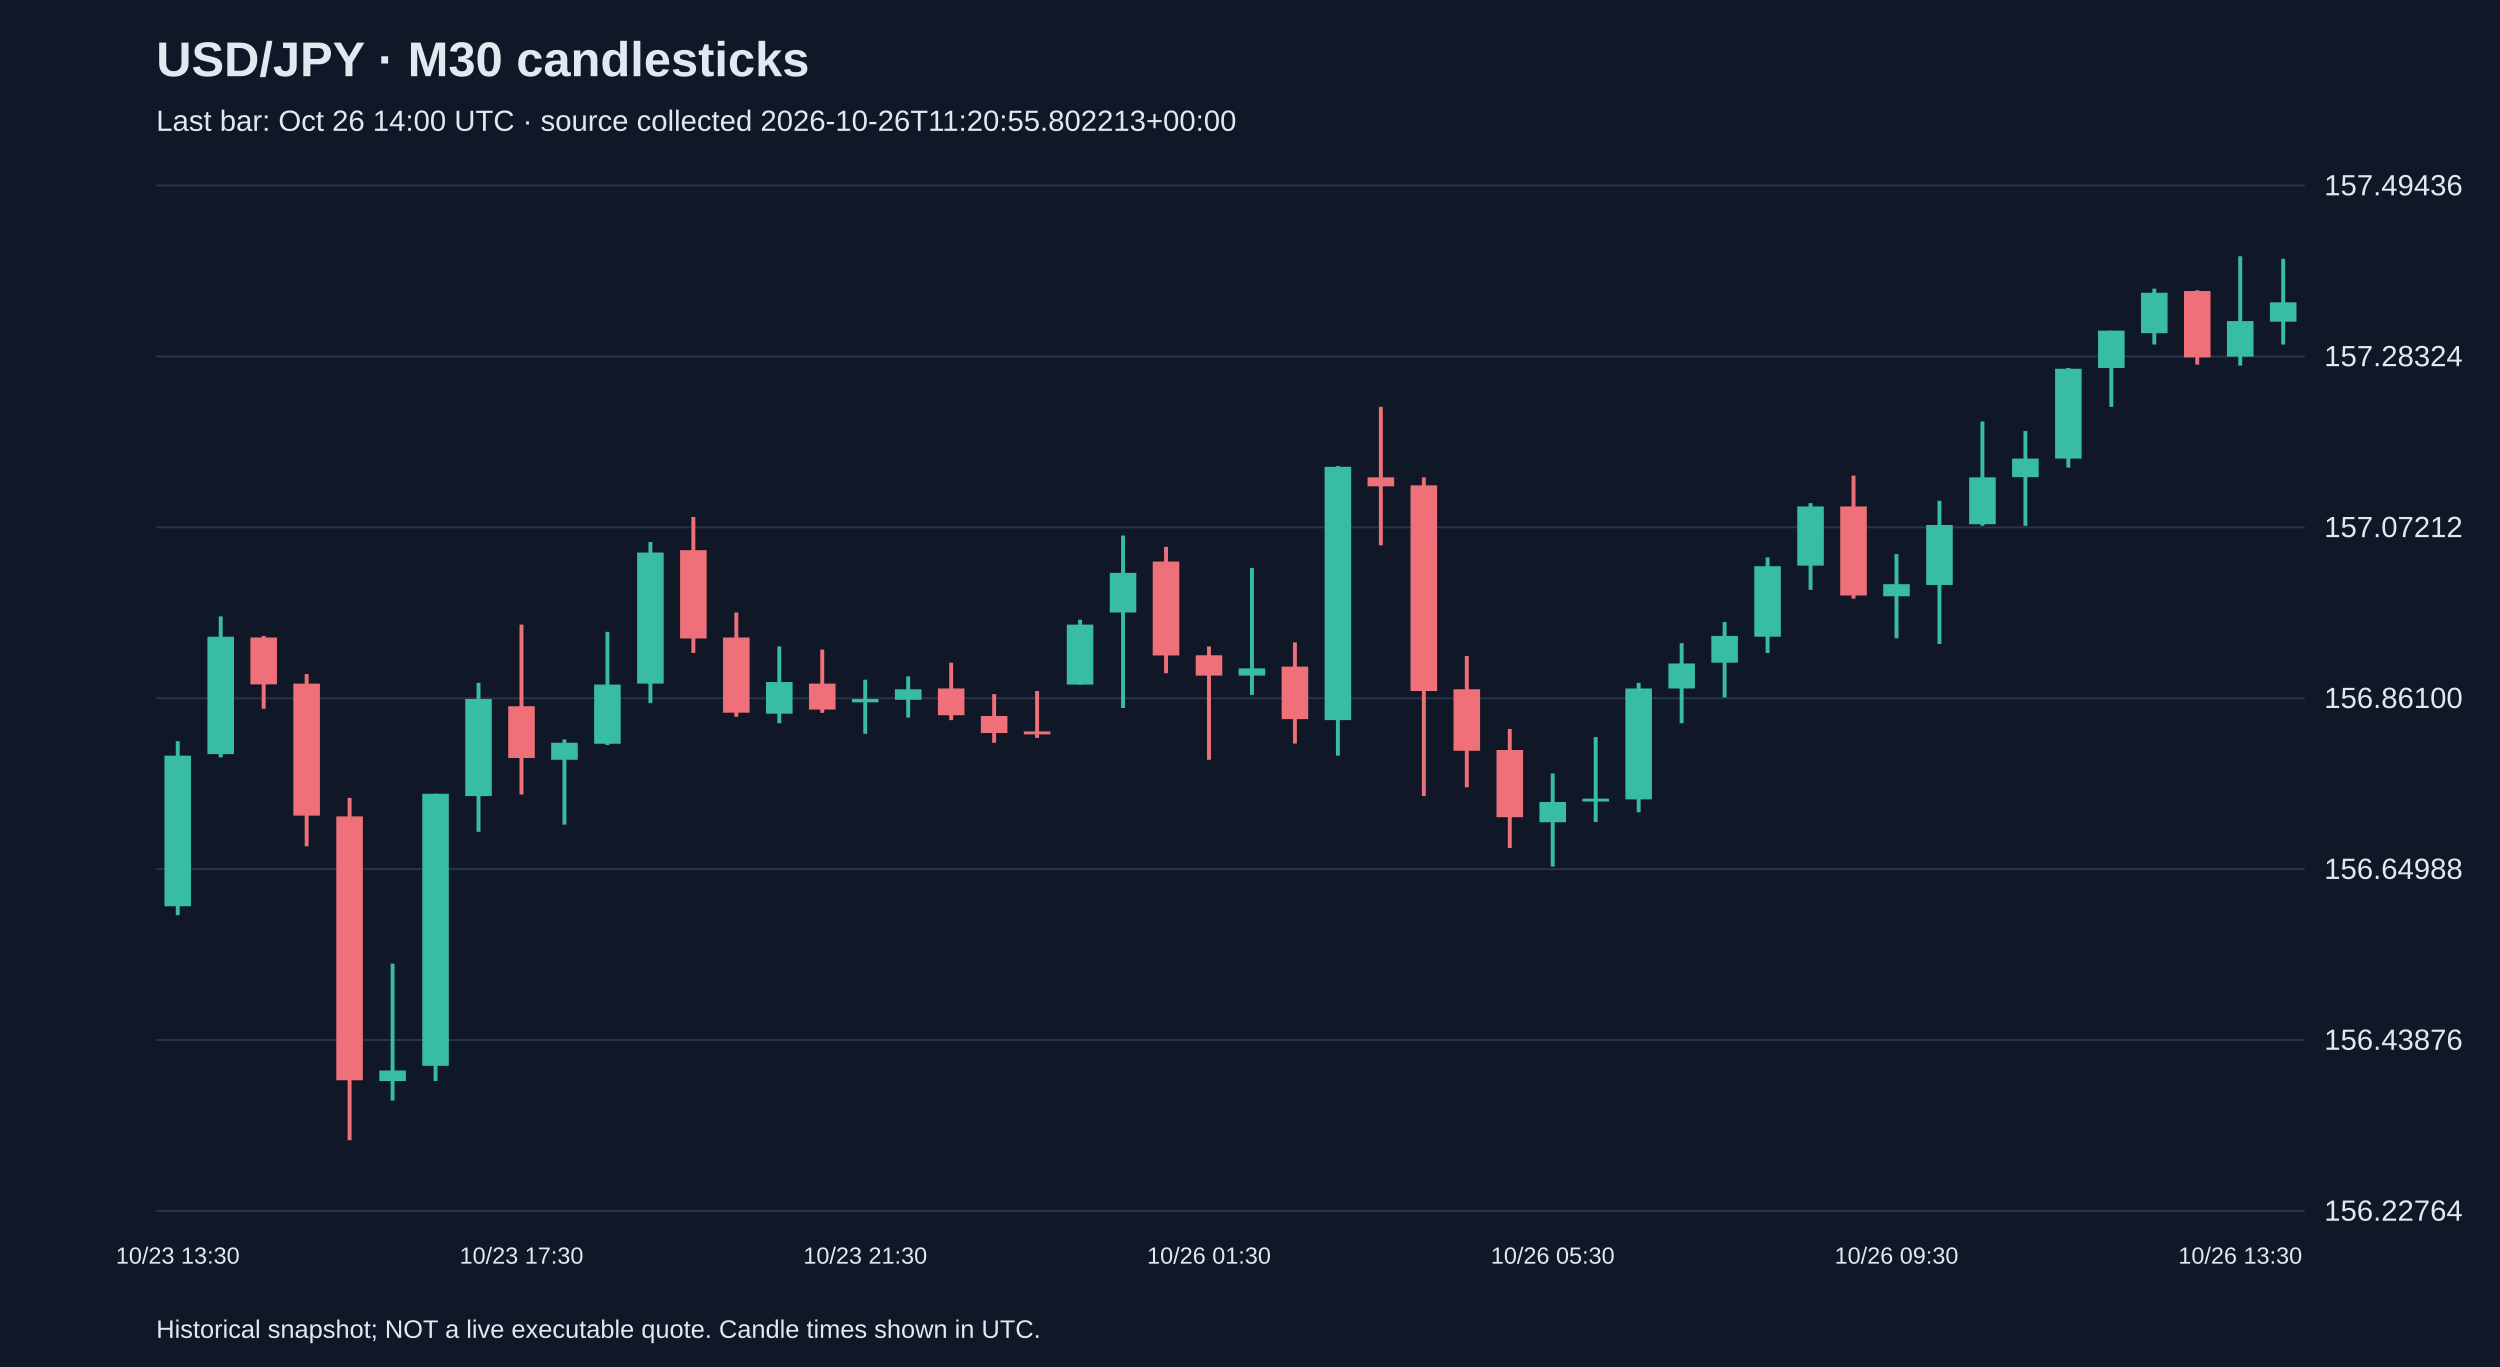
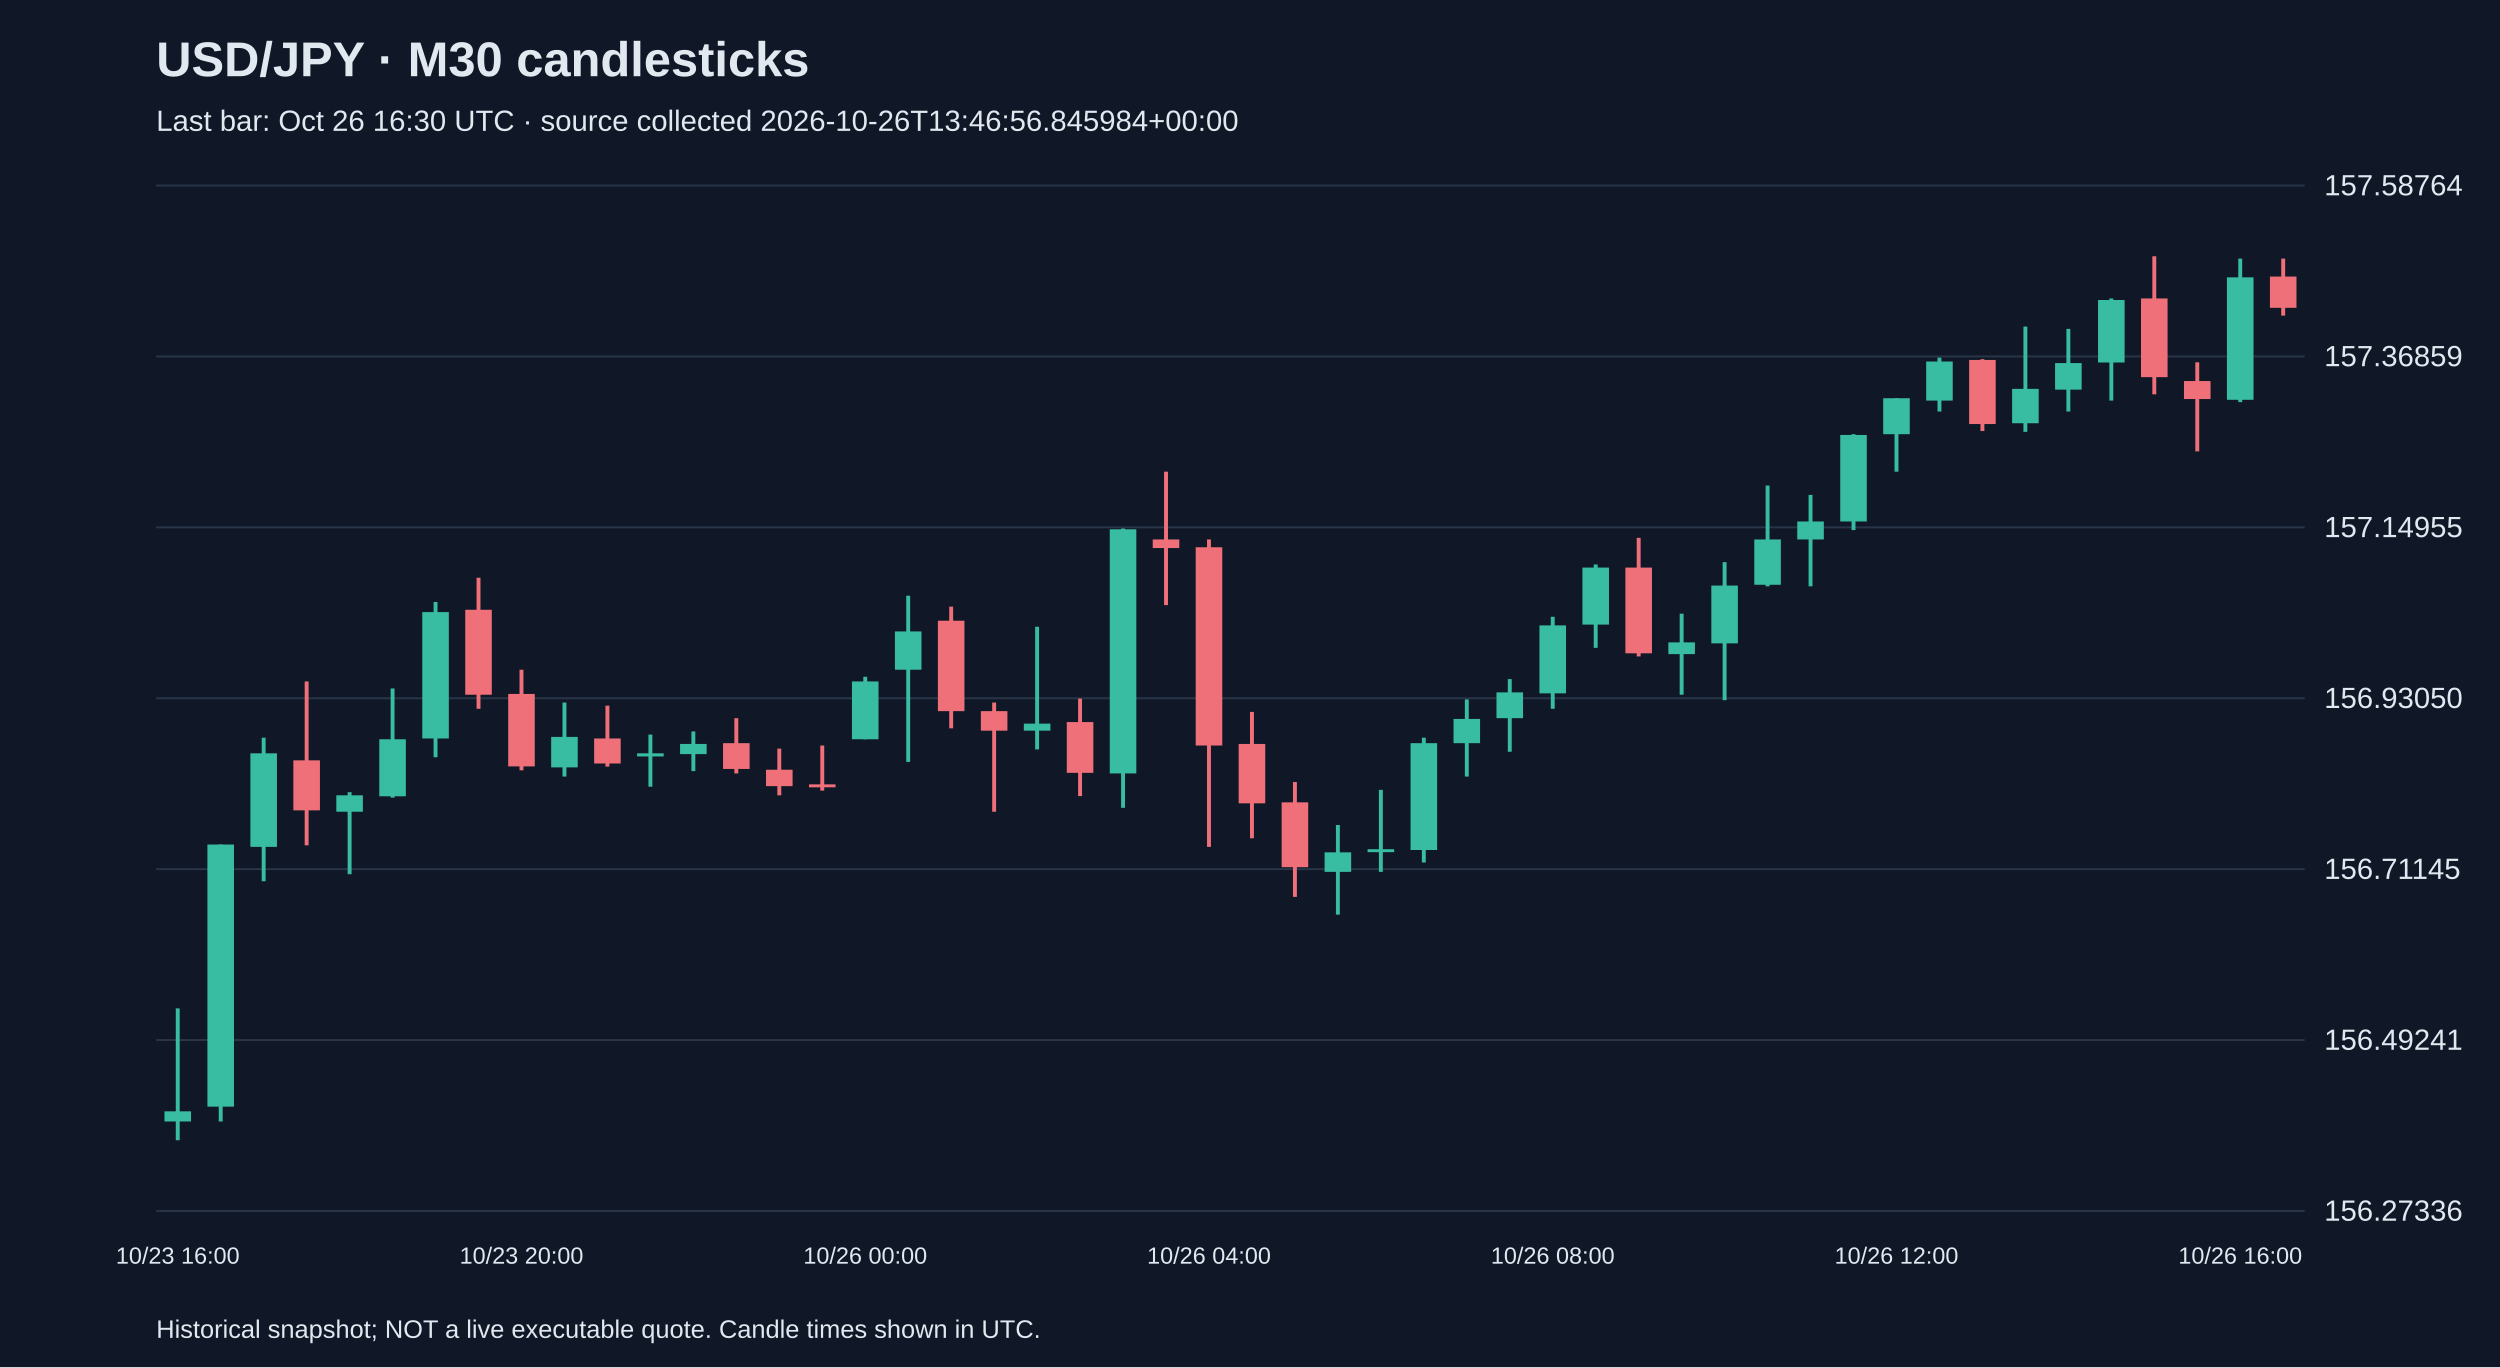
<svg xmlns="http://www.w3.org/2000/svg" viewBox="0 0 1280 700">
  <rect width="100%" height="100%" fill="#101827" />
  <style>text{font-family:Arial,sans-serif;fill:#e2e8f0}</style>
  <text x="80" y="39" font-size="25" font-weight="bold">USD/JPY · M30 candlesticks</text>
-   <text x="80" y="67" font-size="15" fill="#a6b1c5">Last bar: Oct 26 14:00 UTC · source collected 2026-10-26T11:20:55.802213+00:00</text>
+   <text x="80" y="67" font-size="15" fill="#a6b1c5">Last bar: Oct 26 16:30 UTC · source collected 2026-10-26T13:46:56.845984+00:00</text>
  <line x1="80" y1="620.0" x2="1180" y2="620.0" stroke="#283548" />
-   <text x="1190" y="625.0" font-size="15">156.22764</text>
+   <text x="1190" y="625.0" font-size="15">156.27336</text>
  <line x1="80" y1="532.5" x2="1180" y2="532.5" stroke="#283548" />
-   <text x="1190" y="537.5" font-size="15">156.43876</text>
+   <text x="1190" y="537.5" font-size="15">156.49241</text>
  <line x1="80" y1="445.0" x2="1180" y2="445.0" stroke="#283548" />
-   <text x="1190" y="450.0" font-size="15">156.64988</text>
+   <text x="1190" y="450.0" font-size="15">156.71145</text>
  <line x1="80" y1="357.5" x2="1180" y2="357.5" stroke="#283548" />
-   <text x="1190" y="362.5" font-size="15">156.86100</text>
+   <text x="1190" y="362.5" font-size="15">156.93050</text>
  <line x1="80" y1="270.0" x2="1180" y2="270.0" stroke="#283548" />
-   <text x="1190" y="275.0" font-size="15">157.07212</text>
+   <text x="1190" y="275.0" font-size="15">157.14955</text>
  <line x1="80" y1="182.5" x2="1180" y2="182.5" stroke="#283548" />
-   <text x="1190" y="187.5" font-size="15">157.28324</text>
+   <text x="1190" y="187.5" font-size="15">157.36859</text>
  <line x1="80" y1="95.0" x2="1180" y2="95.0" stroke="#283548" />
-   <text x="1190" y="100.0" font-size="15">157.49436</text>
-   <line x1="91.0" y1="379.5" x2="91.0" y2="468.6" stroke="#38bca2" stroke-width="2" />
-   <rect x="84.2" y="386.9" width="13.6" height="77.1" fill="#38bca2" />
-   <text x="91.0" y="647" text-anchor="middle" font-size="12">10/23 13:30</text>
-   <line x1="113.0" y1="315.6" x2="113.0" y2="387.8" stroke="#38bca2" stroke-width="2" />
-   <rect x="106.2" y="326.0" width="13.6" height="60.1" fill="#38bca2" />
-   <line x1="135.0" y1="325.6" x2="135.0" y2="362.9" stroke="#f07079" stroke-width="2" />
-   <rect x="128.2" y="326.4" width="13.6" height="24.0" fill="#f07079" />
-   <line x1="157.0" y1="345.1" x2="157.0" y2="433.3" stroke="#f07079" stroke-width="2" />
-   <rect x="150.2" y="350.0" width="13.6" height="67.6" fill="#f07079" />
-   <line x1="179.0" y1="408.5" x2="179.0" y2="583.8" stroke="#f07079" stroke-width="2" />
-   <rect x="172.2" y="418.0" width="13.6" height="135.1" fill="#f07079" />
-   <line x1="201.0" y1="493.4" x2="201.0" y2="563.5" stroke="#38bca2" stroke-width="2" />
-   <rect x="194.2" y="548.1" width="13.6" height="5.4" fill="#38bca2" />
-   <line x1="223.0" y1="406.4" x2="223.0" y2="553.5" stroke="#38bca2" stroke-width="2" />
-   <rect x="216.2" y="406.4" width="13.6" height="139.3" fill="#38bca2" />
-   <line x1="245.0" y1="349.6" x2="245.0" y2="425.9" stroke="#38bca2" stroke-width="2" />
-   <rect x="238.2" y="357.9" width="13.6" height="49.7" fill="#38bca2" />
-   <line x1="267.0" y1="319.8" x2="267.0" y2="406.8" stroke="#f07079" stroke-width="2" />
-   <rect x="260.2" y="361.6" width="13.6" height="26.5" fill="#f07079" />
-   <text x="267.0" y="647" text-anchor="middle" font-size="12">10/23 17:30</text>
-   <line x1="289.0" y1="378.6" x2="289.0" y2="422.2" stroke="#38bca2" stroke-width="2" />
-   <rect x="282.2" y="380.3" width="13.6" height="8.7" fill="#38bca2" />
-   <line x1="311.0" y1="323.5" x2="311.0" y2="381.5" stroke="#38bca2" stroke-width="2" />
-   <rect x="304.2" y="350.5" width="13.6" height="30.3" fill="#38bca2" />
-   <line x1="333.0" y1="277.5" x2="333.0" y2="360.0" stroke="#38bca2" stroke-width="2" />
-   <rect x="326.2" y="282.9" width="13.6" height="67.1" fill="#38bca2" />
-   <line x1="355.0" y1="264.7" x2="355.0" y2="334.3" stroke="#f07079" stroke-width="2" />
-   <rect x="348.2" y="281.7" width="13.6" height="45.2" fill="#f07079" />
-   <line x1="377.0" y1="313.6" x2="377.0" y2="367.0" stroke="#f07079" stroke-width="2" />
-   <rect x="370.2" y="326.4" width="13.6" height="38.5" fill="#f07079" />
-   <line x1="399.0" y1="331.0" x2="399.0" y2="370.3" stroke="#38bca2" stroke-width="2" />
-   <rect x="392.2" y="349.2" width="13.6" height="16.2" fill="#38bca2" />
-   <line x1="421.0" y1="332.6" x2="421.0" y2="365.0" stroke="#f07079" stroke-width="2" />
-   <rect x="414.2" y="350.0" width="13.6" height="13.3" fill="#f07079" />
-   <line x1="443.0" y1="348.0" x2="443.0" y2="375.7" stroke="#38bca2" stroke-width="2" />
-   <rect x="436.2" y="357.9" width="13.6" height="1.7" fill="#38bca2" />
-   <text x="443.0" y="647" text-anchor="middle" font-size="12">10/23 21:30</text>
-   <line x1="465.0" y1="346.3" x2="465.0" y2="367.4" stroke="#38bca2" stroke-width="2" />
-   <rect x="458.2" y="352.9" width="13.6" height="5.4" fill="#38bca2" />
-   <line x1="487.0" y1="339.3" x2="487.0" y2="368.7" stroke="#f07079" stroke-width="2" />
-   <rect x="480.2" y="352.5" width="13.6" height="13.7" fill="#f07079" />
-   <line x1="509.0" y1="355.4" x2="509.0" y2="380.3" stroke="#f07079" stroke-width="2" />
-   <rect x="502.2" y="366.6" width="13.6" height="8.7" fill="#f07079" />
-   <line x1="531.0" y1="353.8" x2="531.0" y2="377.8" stroke="#f07079" stroke-width="2" />
-   <rect x="524.2" y="374.5" width="13.6" height="1.5" fill="#f07079" />
-   <line x1="553.0" y1="317.3" x2="553.0" y2="350.5" stroke="#38bca2" stroke-width="2" />
-   <rect x="546.2" y="319.8" width="13.6" height="30.7" fill="#38bca2" />
-   <line x1="575.0" y1="274.2" x2="575.0" y2="362.5" stroke="#38bca2" stroke-width="2" />
-   <rect x="568.2" y="293.3" width="13.6" height="20.3" fill="#38bca2" />
-   <line x1="597.0" y1="280.0" x2="597.0" y2="344.7" stroke="#f07079" stroke-width="2" />
-   <rect x="590.2" y="287.5" width="13.6" height="48.1" fill="#f07079" />
-   <line x1="619.0" y1="331.0" x2="619.0" y2="389.0" stroke="#f07079" stroke-width="2" />
-   <rect x="612.2" y="335.5" width="13.6" height="10.4" fill="#f07079" />
-   <text x="619.0" y="647" text-anchor="middle" font-size="12">10/26 01:30</text>
-   <line x1="641.0" y1="290.8" x2="641.0" y2="355.8" stroke="#38bca2" stroke-width="2" />
-   <rect x="634.2" y="342.2" width="13.6" height="3.7" fill="#38bca2" />
-   <line x1="663.0" y1="328.9" x2="663.0" y2="380.7" stroke="#f07079" stroke-width="2" />
-   <rect x="656.2" y="341.3" width="13.6" height="26.9" fill="#f07079" />
-   <line x1="685.0" y1="238.6" x2="685.0" y2="386.9" stroke="#38bca2" stroke-width="2" />
-   <rect x="678.2" y="239.0" width="13.6" height="129.7" fill="#38bca2" />
-   <line x1="707.0" y1="208.3" x2="707.0" y2="279.2" stroke="#f07079" stroke-width="2" />
-   <rect x="700.2" y="244.4" width="13.6" height="4.6" fill="#f07079" />
-   <line x1="729.0" y1="244.4" x2="729.0" y2="407.6" stroke="#f07079" stroke-width="2" />
-   <rect x="722.2" y="248.5" width="13.6" height="105.3" fill="#f07079" />
-   <line x1="751.0" y1="335.9" x2="751.0" y2="403.1" stroke="#f07079" stroke-width="2" />
-   <rect x="744.2" y="352.9" width="13.6" height="31.5" fill="#f07079" />
-   <line x1="773.0" y1="373.2" x2="773.0" y2="434.2" stroke="#f07079" stroke-width="2" />
-   <rect x="766.2" y="384.0" width="13.6" height="34.4" fill="#f07079" />
-   <line x1="795.0" y1="396.0" x2="795.0" y2="443.7" stroke="#38bca2" stroke-width="2" />
-   <rect x="788.2" y="410.6" width="13.6" height="10.4" fill="#38bca2" />
-   <text x="795.0" y="647" text-anchor="middle" font-size="12">10/26 05:30</text>
-   <line x1="817.0" y1="377.4" x2="817.0" y2="420.9" stroke="#38bca2" stroke-width="2" />
-   <rect x="810.2" y="408.9" width="13.6" height="1.5" fill="#38bca2" />
-   <line x1="839.0" y1="349.6" x2="839.0" y2="415.9" stroke="#38bca2" stroke-width="2" />
-   <rect x="832.2" y="352.5" width="13.6" height="56.8" fill="#38bca2" />
-   <line x1="861.0" y1="329.3" x2="861.0" y2="370.3" stroke="#38bca2" stroke-width="2" />
-   <rect x="854.2" y="339.7" width="13.6" height="12.8" fill="#38bca2" />
-   <line x1="883.0" y1="318.5" x2="883.0" y2="357.1" stroke="#38bca2" stroke-width="2" />
-   <rect x="876.2" y="325.6" width="13.6" height="13.7" fill="#38bca2" />
-   <line x1="905.0" y1="285.4" x2="905.0" y2="334.3" stroke="#38bca2" stroke-width="2" />
-   <rect x="898.2" y="289.9" width="13.6" height="36.1" fill="#38bca2" />
-   <line x1="927.0" y1="257.6" x2="927.0" y2="302.0" stroke="#38bca2" stroke-width="2" />
-   <rect x="920.2" y="259.3" width="13.6" height="30.3" fill="#38bca2" />
-   <line x1="949.0" y1="243.5" x2="949.0" y2="306.5" stroke="#f07079" stroke-width="2" />
-   <rect x="942.2" y="259.3" width="13.6" height="45.6" fill="#f07079" />
-   <line x1="971.0" y1="283.7" x2="971.0" y2="326.8" stroke="#38bca2" stroke-width="2" />
-   <rect x="964.2" y="299.1" width="13.6" height="6.2" fill="#38bca2" />
-   <text x="971.0" y="647" text-anchor="middle" font-size="12">10/26 09:30</text>
-   <line x1="993.0" y1="256.4" x2="993.0" y2="329.7" stroke="#38bca2" stroke-width="2" />
-   <rect x="986.2" y="268.8" width="13.6" height="30.7" fill="#38bca2" />
-   <line x1="1015.0" y1="215.8" x2="1015.0" y2="269.2" stroke="#38bca2" stroke-width="2" />
-   <rect x="1008.2" y="244.4" width="13.6" height="24.0" fill="#38bca2" />
-   <line x1="1037.0" y1="220.7" x2="1037.0" y2="269.2" stroke="#38bca2" stroke-width="2" />
-   <rect x="1030.2" y="234.8" width="13.6" height="9.5" fill="#38bca2" />
-   <line x1="1059.0" y1="188.4" x2="1059.0" y2="239.4" stroke="#38bca2" stroke-width="2" />
-   <rect x="1052.2" y="188.8" width="13.6" height="46.0" fill="#38bca2" />
-   <line x1="1081.0" y1="169.3" x2="1081.0" y2="208.3" stroke="#38bca2" stroke-width="2" />
-   <rect x="1074.2" y="169.3" width="13.6" height="19.1" fill="#38bca2" />
-   <line x1="1103.0" y1="147.8" x2="1103.0" y2="176.4" stroke="#38bca2" stroke-width="2" />
-   <rect x="1096.2" y="149.9" width="13.6" height="20.7" fill="#38bca2" />
-   <line x1="1125.0" y1="148.6" x2="1125.0" y2="186.7" stroke="#f07079" stroke-width="2" />
-   <rect x="1118.2" y="149.0" width="13.6" height="34.0" fill="#f07079" />
-   <line x1="1147.0" y1="131.2" x2="1147.0" y2="187.2" stroke="#38bca2" stroke-width="2" />
-   <rect x="1140.2" y="164.4" width="13.6" height="18.2" fill="#38bca2" />
-   <text x="1147.0" y="647" text-anchor="middle" font-size="12">10/26 13:30</text>
-   <line x1="1169.0" y1="132.5" x2="1169.0" y2="176.4" stroke="#38bca2" stroke-width="2" />
-   <rect x="1162.2" y="154.8" width="13.6" height="9.9" fill="#38bca2" />
+   <text x="1190" y="100.0" font-size="15">157.58764</text>
+   <line x1="91.0" y1="516.3" x2="91.0" y2="583.8" stroke="#38bca2" stroke-width="2" />
+   <rect x="84.2" y="569.0" width="13.6" height="5.2" fill="#38bca2" />
+   <text x="91.0" y="647" text-anchor="middle" font-size="12">10/23 16:00</text>
+   <line x1="113.0" y1="432.4" x2="113.0" y2="574.2" stroke="#38bca2" stroke-width="2" />
+   <rect x="106.2" y="432.4" width="13.6" height="134.2" fill="#38bca2" />
+   <line x1="135.0" y1="377.7" x2="135.0" y2="451.2" stroke="#38bca2" stroke-width="2" />
+   <rect x="128.2" y="385.7" width="13.6" height="47.9" fill="#38bca2" />
+   <line x1="157.0" y1="348.9" x2="157.0" y2="432.8" stroke="#f07079" stroke-width="2" />
+   <rect x="150.2" y="389.3" width="13.6" height="25.6" fill="#f07079" />
+   <line x1="179.0" y1="405.6" x2="179.0" y2="447.6" stroke="#38bca2" stroke-width="2" />
+   <rect x="172.2" y="407.2" width="13.6" height="8.4" fill="#38bca2" />
+   <line x1="201.0" y1="352.5" x2="201.0" y2="408.4" stroke="#38bca2" stroke-width="2" />
+   <rect x="194.2" y="378.5" width="13.6" height="29.2" fill="#38bca2" />
+   <line x1="223.0" y1="308.2" x2="223.0" y2="387.7" stroke="#38bca2" stroke-width="2" />
+   <rect x="216.2" y="313.4" width="13.6" height="64.7" fill="#38bca2" />
+   <line x1="245.0" y1="295.8" x2="245.0" y2="362.9" stroke="#f07079" stroke-width="2" />
+   <rect x="238.2" y="312.2" width="13.6" height="43.5" fill="#f07079" />
+   <line x1="267.0" y1="342.9" x2="267.0" y2="394.4" stroke="#f07079" stroke-width="2" />
+   <rect x="260.2" y="355.3" width="13.6" height="37.1" fill="#f07079" />
+   <text x="267.0" y="647" text-anchor="middle" font-size="12">10/23 20:00</text>
+   <line x1="289.0" y1="359.7" x2="289.0" y2="397.6" stroke="#38bca2" stroke-width="2" />
+   <rect x="282.2" y="377.3" width="13.6" height="15.6" fill="#38bca2" />
+   <line x1="311.0" y1="361.3" x2="311.0" y2="392.5" stroke="#f07079" stroke-width="2" />
+   <rect x="304.2" y="378.1" width="13.6" height="12.8" fill="#f07079" />
+   <line x1="333.0" y1="376.1" x2="333.0" y2="402.8" stroke="#38bca2" stroke-width="2" />
+   <rect x="326.2" y="385.7" width="13.6" height="1.6" fill="#38bca2" />
+   <line x1="355.0" y1="374.5" x2="355.0" y2="394.8" stroke="#38bca2" stroke-width="2" />
+   <rect x="348.2" y="380.9" width="13.6" height="5.2" fill="#38bca2" />
+   <line x1="377.0" y1="367.7" x2="377.0" y2="396.0" stroke="#f07079" stroke-width="2" />
+   <rect x="370.2" y="380.5" width="13.6" height="13.2" fill="#f07079" />
+   <line x1="399.0" y1="383.3" x2="399.0" y2="407.2" stroke="#f07079" stroke-width="2" />
+   <rect x="392.2" y="394.1" width="13.6" height="8.4" fill="#f07079" />
+   <line x1="421.0" y1="381.7" x2="421.0" y2="404.8" stroke="#f07079" stroke-width="2" />
+   <rect x="414.2" y="401.6" width="13.6" height="1.5" fill="#f07079" />
+   <line x1="443.0" y1="346.5" x2="443.0" y2="378.5" stroke="#38bca2" stroke-width="2" />
+   <rect x="436.2" y="348.9" width="13.6" height="29.6" fill="#38bca2" />
+   <text x="443.0" y="647" text-anchor="middle" font-size="12">10/26 00:00</text>
+   <line x1="465.0" y1="305.0" x2="465.0" y2="390.1" stroke="#38bca2" stroke-width="2" />
+   <rect x="458.2" y="323.3" width="13.6" height="19.6" fill="#38bca2" />
+   <line x1="487.0" y1="310.6" x2="487.0" y2="372.9" stroke="#f07079" stroke-width="2" />
+   <rect x="480.2" y="317.8" width="13.6" height="46.3" fill="#f07079" />
+   <line x1="509.0" y1="359.7" x2="509.0" y2="415.6" stroke="#f07079" stroke-width="2" />
+   <rect x="502.2" y="364.1" width="13.6" height="10.0" fill="#f07079" />
+   <line x1="531.0" y1="320.9" x2="531.0" y2="383.7" stroke="#38bca2" stroke-width="2" />
+   <rect x="524.2" y="370.5" width="13.6" height="3.6" fill="#38bca2" />
+   <line x1="553.0" y1="357.7" x2="553.0" y2="407.6" stroke="#f07079" stroke-width="2" />
+   <rect x="546.2" y="369.7" width="13.6" height="26.0" fill="#f07079" />
+   <line x1="575.0" y1="270.6" x2="575.0" y2="413.6" stroke="#38bca2" stroke-width="2" />
+   <rect x="568.2" y="271.0" width="13.6" height="125.0" fill="#38bca2" />
+   <line x1="597.0" y1="241.5" x2="597.0" y2="309.8" stroke="#f07079" stroke-width="2" />
+   <rect x="590.2" y="276.2" width="13.6" height="4.4" fill="#f07079" />
+   <line x1="619.0" y1="276.2" x2="619.0" y2="433.6" stroke="#f07079" stroke-width="2" />
+   <rect x="612.2" y="280.2" width="13.6" height="101.5" fill="#f07079" />
+   <text x="619.0" y="647" text-anchor="middle" font-size="12">10/26 04:00</text>
+   <line x1="641.0" y1="364.5" x2="641.0" y2="429.2" stroke="#f07079" stroke-width="2" />
+   <rect x="634.2" y="380.9" width="13.6" height="30.4" fill="#f07079" />
+   <line x1="663.0" y1="400.4" x2="663.0" y2="459.2" stroke="#f07079" stroke-width="2" />
+   <rect x="656.2" y="410.8" width="13.6" height="33.2" fill="#f07079" />
+   <line x1="685.0" y1="422.4" x2="685.0" y2="468.3" stroke="#38bca2" stroke-width="2" />
+   <rect x="678.2" y="436.4" width="13.6" height="10.0" fill="#38bca2" />
+   <line x1="707.0" y1="404.4" x2="707.0" y2="446.4" stroke="#38bca2" stroke-width="2" />
+   <rect x="700.2" y="434.8" width="13.6" height="1.5" fill="#38bca2" />
+   <line x1="729.0" y1="377.7" x2="729.0" y2="441.6" stroke="#38bca2" stroke-width="2" />
+   <rect x="722.2" y="380.5" width="13.6" height="54.7" fill="#38bca2" />
+   <line x1="751.0" y1="358.1" x2="751.0" y2="397.6" stroke="#38bca2" stroke-width="2" />
+   <rect x="744.2" y="368.1" width="13.6" height="12.4" fill="#38bca2" />
+   <line x1="773.0" y1="347.7" x2="773.0" y2="384.9" stroke="#38bca2" stroke-width="2" />
+   <rect x="766.2" y="354.5" width="13.6" height="13.2" fill="#38bca2" />
+   <line x1="795.0" y1="315.8" x2="795.0" y2="362.9" stroke="#38bca2" stroke-width="2" />
+   <rect x="788.2" y="320.2" width="13.6" height="34.8" fill="#38bca2" />
+   <text x="795.0" y="647" text-anchor="middle" font-size="12">10/26 08:00</text>
+   <line x1="817.0" y1="289.0" x2="817.0" y2="331.7" stroke="#38bca2" stroke-width="2" />
+   <rect x="810.2" y="290.6" width="13.6" height="29.2" fill="#38bca2" />
+   <line x1="839.0" y1="275.4" x2="839.0" y2="336.1" stroke="#f07079" stroke-width="2" />
+   <rect x="832.2" y="290.6" width="13.6" height="43.9" fill="#f07079" />
+   <line x1="861.0" y1="314.2" x2="861.0" y2="355.7" stroke="#38bca2" stroke-width="2" />
+   <rect x="854.2" y="328.9" width="13.6" height="6.0" fill="#38bca2" />
+   <line x1="883.0" y1="287.8" x2="883.0" y2="358.5" stroke="#38bca2" stroke-width="2" />
+   <rect x="876.2" y="299.8" width="13.6" height="29.6" fill="#38bca2" />
+   <line x1="905.0" y1="248.6" x2="905.0" y2="300.2" stroke="#38bca2" stroke-width="2" />
+   <rect x="898.2" y="276.2" width="13.6" height="23.2" fill="#38bca2" />
+   <line x1="927.0" y1="253.4" x2="927.0" y2="300.2" stroke="#38bca2" stroke-width="2" />
+   <rect x="920.2" y="267.0" width="13.6" height="9.2" fill="#38bca2" />
+   <line x1="949.0" y1="222.3" x2="949.0" y2="271.4" stroke="#38bca2" stroke-width="2" />
+   <rect x="942.2" y="222.7" width="13.6" height="44.3" fill="#38bca2" />
+   <line x1="971.0" y1="203.9" x2="971.0" y2="241.5" stroke="#38bca2" stroke-width="2" />
+   <rect x="964.2" y="203.9" width="13.6" height="18.4" fill="#38bca2" />
+   <text x="971.0" y="647" text-anchor="middle" font-size="12">10/26 12:00</text>
+   <line x1="993.0" y1="183.1" x2="993.0" y2="210.7" stroke="#38bca2" stroke-width="2" />
+   <rect x="986.2" y="185.1" width="13.6" height="20.0" fill="#38bca2" />
+   <line x1="1015.0" y1="183.9" x2="1015.0" y2="220.7" stroke="#f07079" stroke-width="2" />
+   <rect x="1008.2" y="184.3" width="13.6" height="32.8" fill="#f07079" />
+   <line x1="1037.0" y1="167.2" x2="1037.0" y2="221.1" stroke="#38bca2" stroke-width="2" />
+   <rect x="1030.2" y="199.1" width="13.6" height="17.6" fill="#38bca2" />
+   <line x1="1059.0" y1="168.4" x2="1059.0" y2="210.7" stroke="#38bca2" stroke-width="2" />
+   <rect x="1052.2" y="185.9" width="13.6" height="13.6" fill="#38bca2" />
+   <line x1="1081.0" y1="152.8" x2="1081.0" y2="205.1" stroke="#38bca2" stroke-width="2" />
+   <rect x="1074.2" y="153.6" width="13.6" height="32.0" fill="#38bca2" />
+   <line x1="1103.0" y1="131.2" x2="1103.0" y2="201.9" stroke="#f07079" stroke-width="2" />
+   <rect x="1096.2" y="152.8" width="13.6" height="40.3" fill="#f07079" />
+   <line x1="1125.0" y1="185.5" x2="1125.0" y2="231.1" stroke="#f07079" stroke-width="2" />
+   <rect x="1118.2" y="195.1" width="13.6" height="9.2" fill="#f07079" />
+   <line x1="1147.0" y1="132.4" x2="1147.0" y2="205.9" stroke="#38bca2" stroke-width="2" />
+   <rect x="1140.2" y="142.0" width="13.6" height="62.7" fill="#38bca2" />
+   <text x="1147.0" y="647" text-anchor="middle" font-size="12">10/26 16:00</text>
+   <line x1="1169.0" y1="132.4" x2="1169.0" y2="161.6" stroke="#f07079" stroke-width="2" />
+   <rect x="1162.2" y="141.6" width="13.6" height="16.0" fill="#f07079" />
  <text x="80" y="685" font-size="13">Historical snapshot; NOT a live executable quote. Candle times shown in UTC.</text>
</svg>
